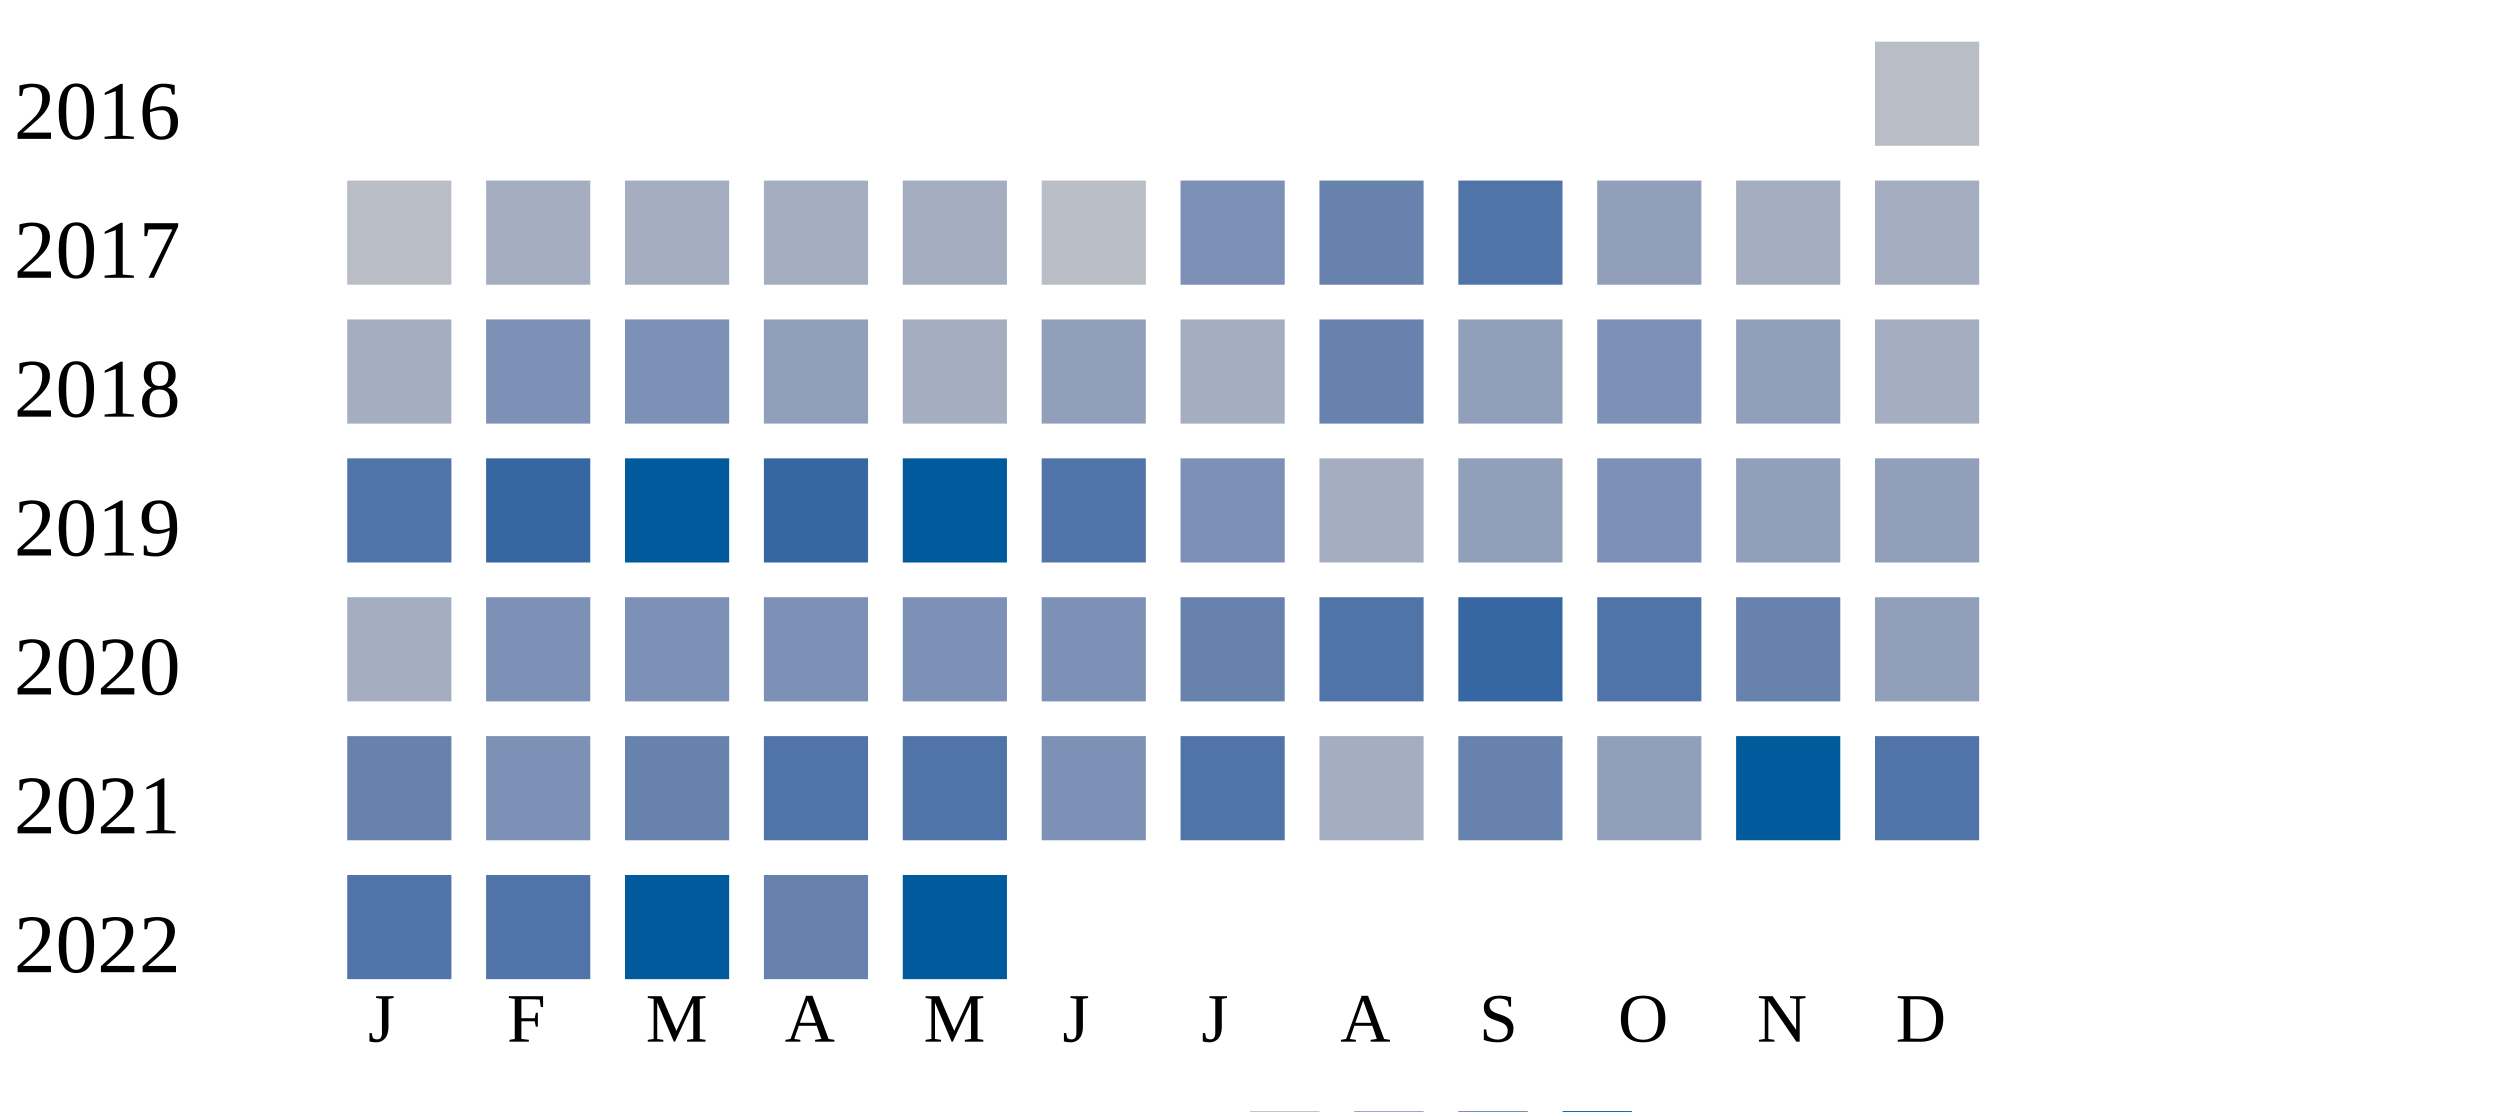
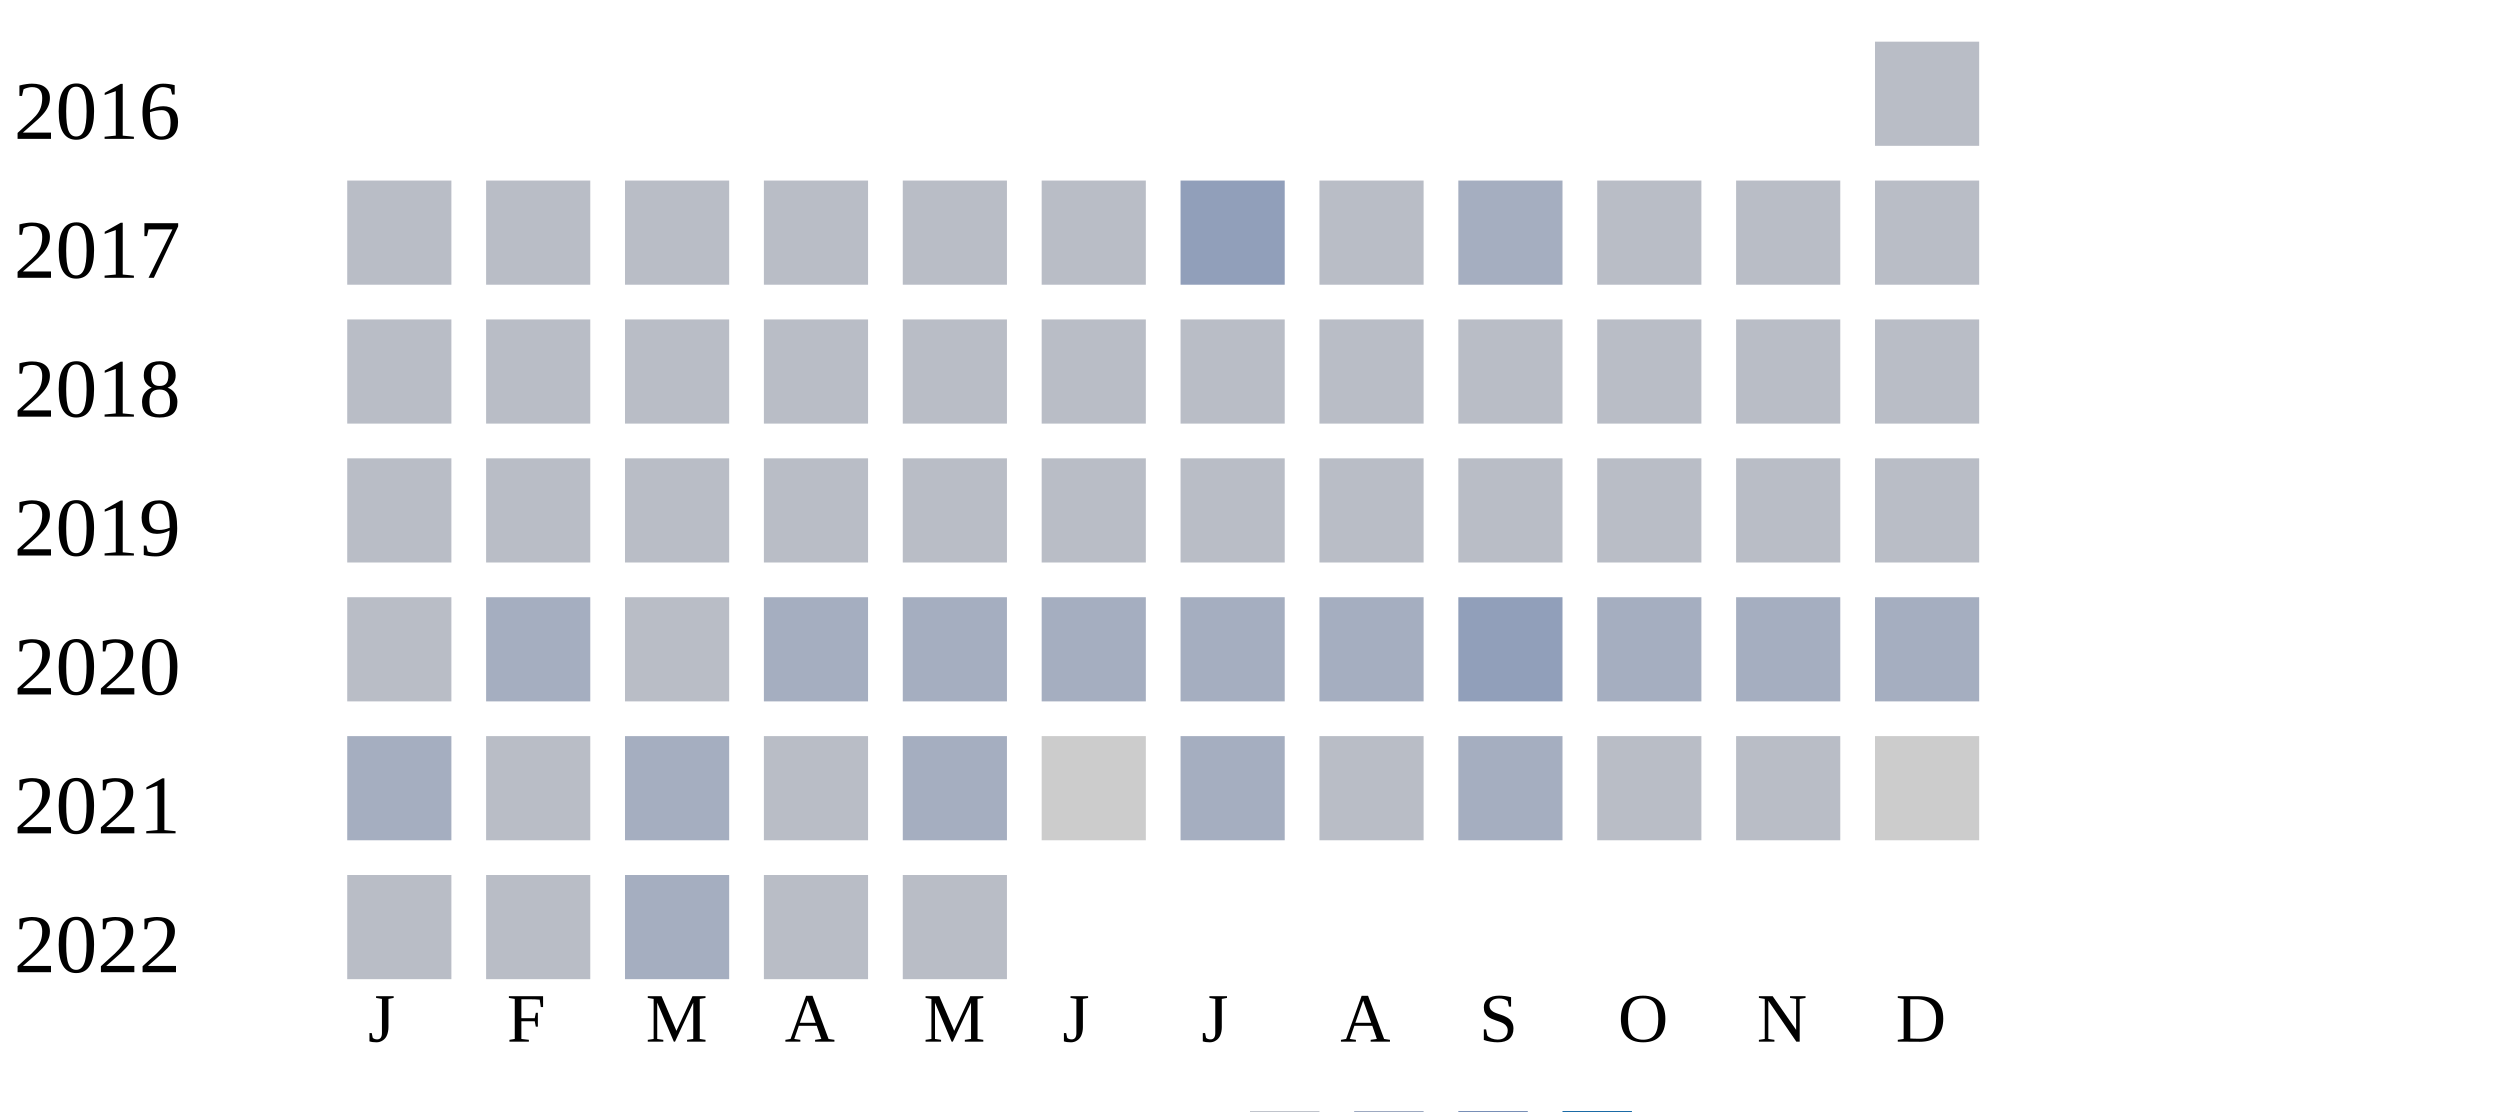
<svg xmlns="http://www.w3.org/2000/svg" width="360" height="160">
  <g transform="translate(0 0)">
    <text x="2" y="20">2016</text>
    <rect x="270" y="6" width="15" height="15" fill="#b9bdc6" />
  </g>
  <g transform="translate(0 20)">
    <text x="2" y="20">2017</text>
    <rect x="50" y="6" width="15" height="15" fill="#b9bdc6" />
+     <rect x="70" y="6" width="15" height="15" fill="#b9bdc6" />
+     <rect x="90" y="6" width="15" height="15" fill="#b9bdc6" />
+     <rect x="110" y="6" width="15" height="15" fill="#b9bdc6" />
+     <rect x="130" y="6" width="15" height="15" fill="#b9bdc6" />
+     <rect x="150" y="6" width="15" height="15" fill="#b9bdc6" />
+     <rect x="170" y="6" width="15" height="15" fill="#919fba" />
+     <rect x="190" y="6" width="15" height="15" fill="#b9bdc6" />
+     <rect x="210" y="6" width="15" height="15" fill="#a5aec0" />
+     <rect x="230" y="6" width="15" height="15" fill="#b9bdc6" />
+     <rect x="250" y="6" width="15" height="15" fill="#b9bdc6" />
+     <rect x="270" y="6" width="15" height="15" fill="#b9bdc6" />
+   </g>
+   <g transform="translate(0 40)">
+     <text x="2" y="20">2018</text>
+     <rect x="50" y="6" width="15" height="15" fill="#b9bdc6" />
+     <rect x="70" y="6" width="15" height="15" fill="#b9bdc6" />
+     <rect x="90" y="6" width="15" height="15" fill="#b9bdc6" />
+     <rect x="110" y="6" width="15" height="15" fill="#b9bdc6" />
+     <rect x="130" y="6" width="15" height="15" fill="#b9bdc6" />
+     <rect x="150" y="6" width="15" height="15" fill="#b9bdc6" />
+     <rect x="170" y="6" width="15" height="15" fill="#b9bdc6" />
+     <rect x="190" y="6" width="15" height="15" fill="#b9bdc6" />
+     <rect x="210" y="6" width="15" height="15" fill="#b9bdc6" />
+     <rect x="230" y="6" width="15" height="15" fill="#b9bdc6" />
+     <rect x="250" y="6" width="15" height="15" fill="#b9bdc6" />
+     <rect x="270" y="6" width="15" height="15" fill="#b9bdc6" />
+   </g>
+   <g transform="translate(0 60)">
+     <text x="2" y="20">2019</text>
+     <rect x="50" y="6" width="15" height="15" fill="#b9bdc6" />
+     <rect x="70" y="6" width="15" height="15" fill="#b9bdc6" />
+     <rect x="90" y="6" width="15" height="15" fill="#b9bdc6" />
+     <rect x="110" y="6" width="15" height="15" fill="#b9bdc6" />
+     <rect x="130" y="6" width="15" height="15" fill="#b9bdc6" />
+     <rect x="150" y="6" width="15" height="15" fill="#b9bdc6" />
+     <rect x="170" y="6" width="15" height="15" fill="#b9bdc6" />
+     <rect x="190" y="6" width="15" height="15" fill="#b9bdc6" />
+     <rect x="210" y="6" width="15" height="15" fill="#b9bdc6" />
+     <rect x="230" y="6" width="15" height="15" fill="#b9bdc6" />
+     <rect x="250" y="6" width="15" height="15" fill="#b9bdc6" />
+     <rect x="270" y="6" width="15" height="15" fill="#b9bdc6" />
+   </g>
+   <g transform="translate(0 80)">
+     <text x="2" y="20">2020</text>
+     <rect x="50" y="6" width="15" height="15" fill="#b9bdc6" />
    <rect x="70" y="6" width="15" height="15" fill="#a5aec0" />
-     <rect x="90" y="6" width="15" height="15" fill="#a5aec0" />
+     <rect x="90" y="6" width="15" height="15" fill="#b9bdc6" />
    <rect x="110" y="6" width="15" height="15" fill="#a5aec0" />
    <rect x="130" y="6" width="15" height="15" fill="#a5aec0" />
-     <rect x="150" y="6" width="15" height="15" fill="#b9bdc6" />
-     <rect x="170" y="6" width="15" height="15" fill="#7d90b5" />
-     <rect x="190" y="6" width="15" height="15" fill="#6882ae" />
-     <rect x="210" y="6" width="15" height="15" fill="#5174a8" />
-     <rect x="230" y="6" width="15" height="15" fill="#919fba" />
+     <rect x="150" y="6" width="15" height="15" fill="#a5aec0" />
+     <rect x="170" y="6" width="15" height="15" fill="#a5aec0" />
+     <rect x="190" y="6" width="15" height="15" fill="#a5aec0" />
+     <rect x="210" y="6" width="15" height="15" fill="#919fba" />
+     <rect x="230" y="6" width="15" height="15" fill="#a5aec0" />
    <rect x="250" y="6" width="15" height="15" fill="#a5aec0" />
    <rect x="270" y="6" width="15" height="15" fill="#a5aec0" />
  </g>
-   <g transform="translate(0 40)">
-     <text x="2" y="20">2018</text>
-     <rect x="50" y="6" width="15" height="15" fill="#a5aec0" />
-     <rect x="70" y="6" width="15" height="15" fill="#7d90b5" />
-     <rect x="90" y="6" width="15" height="15" fill="#7d90b5" />
-     <rect x="110" y="6" width="15" height="15" fill="#919fba" />
-     <rect x="130" y="6" width="15" height="15" fill="#a5aec0" />
-     <rect x="150" y="6" width="15" height="15" fill="#919fba" />
-     <rect x="170" y="6" width="15" height="15" fill="#a5aec0" />
-     <rect x="190" y="6" width="15" height="15" fill="#6882ae" />
-     <rect x="210" y="6" width="15" height="15" fill="#919fba" />
-     <rect x="230" y="6" width="15" height="15" fill="#7d90b5" />
-     <rect x="250" y="6" width="15" height="15" fill="#919fba" />
-     <rect x="270" y="6" width="15" height="15" fill="#a5aec0" />
-   </g>
-   <g transform="translate(0 60)">
-     <text x="2" y="20">2019</text>
-     <rect x="50" y="6" width="15" height="15" fill="#5174a8" />
-     <rect x="70" y="6" width="15" height="15" fill="#3667a2" />
-     <rect x="90" y="6" width="15" height="15" fill="#005a9c" />
-     <rect x="110" y="6" width="15" height="15" fill="#3667a2" />
-     <rect x="130" y="6" width="15" height="15" fill="#005a9c" />
-     <rect x="150" y="6" width="15" height="15" fill="#5174a8" />
-     <rect x="170" y="6" width="15" height="15" fill="#7d90b5" />
-     <rect x="190" y="6" width="15" height="15" fill="#a5aec0" />
-     <rect x="210" y="6" width="15" height="15" fill="#919fba" />
-     <rect x="230" y="6" width="15" height="15" fill="#7d90b5" />
-     <rect x="250" y="6" width="15" height="15" fill="#919fba" />
-     <rect x="270" y="6" width="15" height="15" fill="#919fba" />
-   </g>
-   <g transform="translate(0 80)">
-     <text x="2" y="20">2020</text>
-     <rect x="50" y="6" width="15" height="15" fill="#a5aec0" />
-     <rect x="70" y="6" width="15" height="15" fill="#7d90b5" />
-     <rect x="90" y="6" width="15" height="15" fill="#7d90b5" />
-     <rect x="110" y="6" width="15" height="15" fill="#7d90b5" />
-     <rect x="130" y="6" width="15" height="15" fill="#7d90b5" />
-     <rect x="150" y="6" width="15" height="15" fill="#7d90b5" />
-     <rect x="170" y="6" width="15" height="15" fill="#6882ae" />
-     <rect x="190" y="6" width="15" height="15" fill="#5174a8" />
-     <rect x="210" y="6" width="15" height="15" fill="#3667a2" />
-     <rect x="230" y="6" width="15" height="15" fill="#5174a8" />
-     <rect x="250" y="6" width="15" height="15" fill="#6882ae" />
-     <rect x="270" y="6" width="15" height="15" fill="#919fba" />
-   </g>
  <g transform="translate(0 100)">
    <text x="2" y="20">2021</text>
-     <rect x="50" y="6" width="15" height="15" fill="#6882ae" />
-     <rect x="70" y="6" width="15" height="15" fill="#7d90b5" />
-     <rect x="90" y="6" width="15" height="15" fill="#6882ae" />
-     <rect x="110" y="6" width="15" height="15" fill="#5174a8" />
-     <rect x="130" y="6" width="15" height="15" fill="#5174a8" />
-     <rect x="150" y="6" width="15" height="15" fill="#7d90b5" />
-     <rect x="170" y="6" width="15" height="15" fill="#5174a8" />
-     <rect x="190" y="6" width="15" height="15" fill="#a5aec0" />
-     <rect x="210" y="6" width="15" height="15" fill="#6882ae" />
-     <rect x="230" y="6" width="15" height="15" fill="#919fba" />
-     <rect x="250" y="6" width="15" height="15" fill="#005a9c" />
-     <rect x="270" y="6" width="15" height="15" fill="#5174a8" />
+     <rect x="50" y="6" width="15" height="15" fill="#a5aec0" />
+     <rect x="70" y="6" width="15" height="15" fill="#b9bdc6" />
+     <rect x="90" y="6" width="15" height="15" fill="#a5aec0" />
+     <rect x="110" y="6" width="15" height="15" fill="#b9bdc6" />
+     <rect x="130" y="6" width="15" height="15" fill="#a5aec0" />
+     <rect x="150" y="6" width="15" height="15" fill="#cccccc" />
+     <rect x="170" y="6" width="15" height="15" fill="#a5aec0" />
+     <rect x="190" y="6" width="15" height="15" fill="#b9bdc6" />
+     <rect x="210" y="6" width="15" height="15" fill="#a5aec0" />
+     <rect x="230" y="6" width="15" height="15" fill="#b9bdc6" />
+     <rect x="250" y="6" width="15" height="15" fill="#b9bdc6" />
+     <rect x="270" y="6" width="15" height="15" fill="#cccccc" />
  </g>
  <g transform="translate(0 120)">
    <text x="2" y="20">2022</text>
-     <rect x="50" y="6" width="15" height="15" fill="#5174a8" />
-     <rect x="70" y="6" width="15" height="15" fill="#5174a8" />
-     <rect x="90" y="6" width="15" height="15" fill="#005a9c" />
-     <rect x="110" y="6" width="15" height="15" fill="#6882ae" />
-     <rect x="130" y="6" width="15" height="15" fill="#005a9c" />
+     <rect x="50" y="6" width="15" height="15" fill="#b9bdc6" />
+     <rect x="70" y="6" width="15" height="15" fill="#b9bdc6" />
+     <rect x="90" y="6" width="15" height="15" fill="#a5aec0" />
+     <rect x="110" y="6" width="15" height="15" fill="#b9bdc6" />
+     <rect x="130" y="6" width="15" height="15" fill="#b9bdc6" />
  </g>
  <text style="font-size: 10px; text-align: center" x="53" y="150">J</text>
  <text style="font-size: 10px; text-align: center" x="73" y="150">F</text>
  <text style="font-size: 10px; text-align: center" x="93" y="150">M</text>
  <text style="font-size: 10px; text-align: center" x="113" y="150">A</text>
  <text style="font-size: 10px; text-align: center" x="133" y="150">M</text>
  <text style="font-size: 10px; text-align: center" x="153" y="150">J</text>
  <text style="font-size: 10px; text-align: center" x="173" y="150">J</text>
  <text style="font-size: 10px; text-align: center" x="193" y="150">A</text>
  <text style="font-size: 10px; text-align: center" x="213" y="150">S</text>
  <text style="font-size: 10px; text-align: center" x="233" y="150">O</text>
  <text style="font-size: 10px; text-align: center" x="253" y="150">N</text>
  <text style="font-size: 10px; text-align: center" x="273" y="150">D</text>
  <text style="font-size: 10px;" x="155" y="169">Less</text>
  <rect fill="#b9bdc6" width="10" height="10" x="180" y="160" />
  <rect fill="#919fba" width="10" height="10" x="195" y="160" />
  <rect fill="#6882ae" width="10" height="10" x="210" y="160" />
  <rect fill="#005a9c" width="10" height="10" x="225" y="160" />
  <text x="240" y="169" style="font-size: 10px;">More</text>
</svg>
